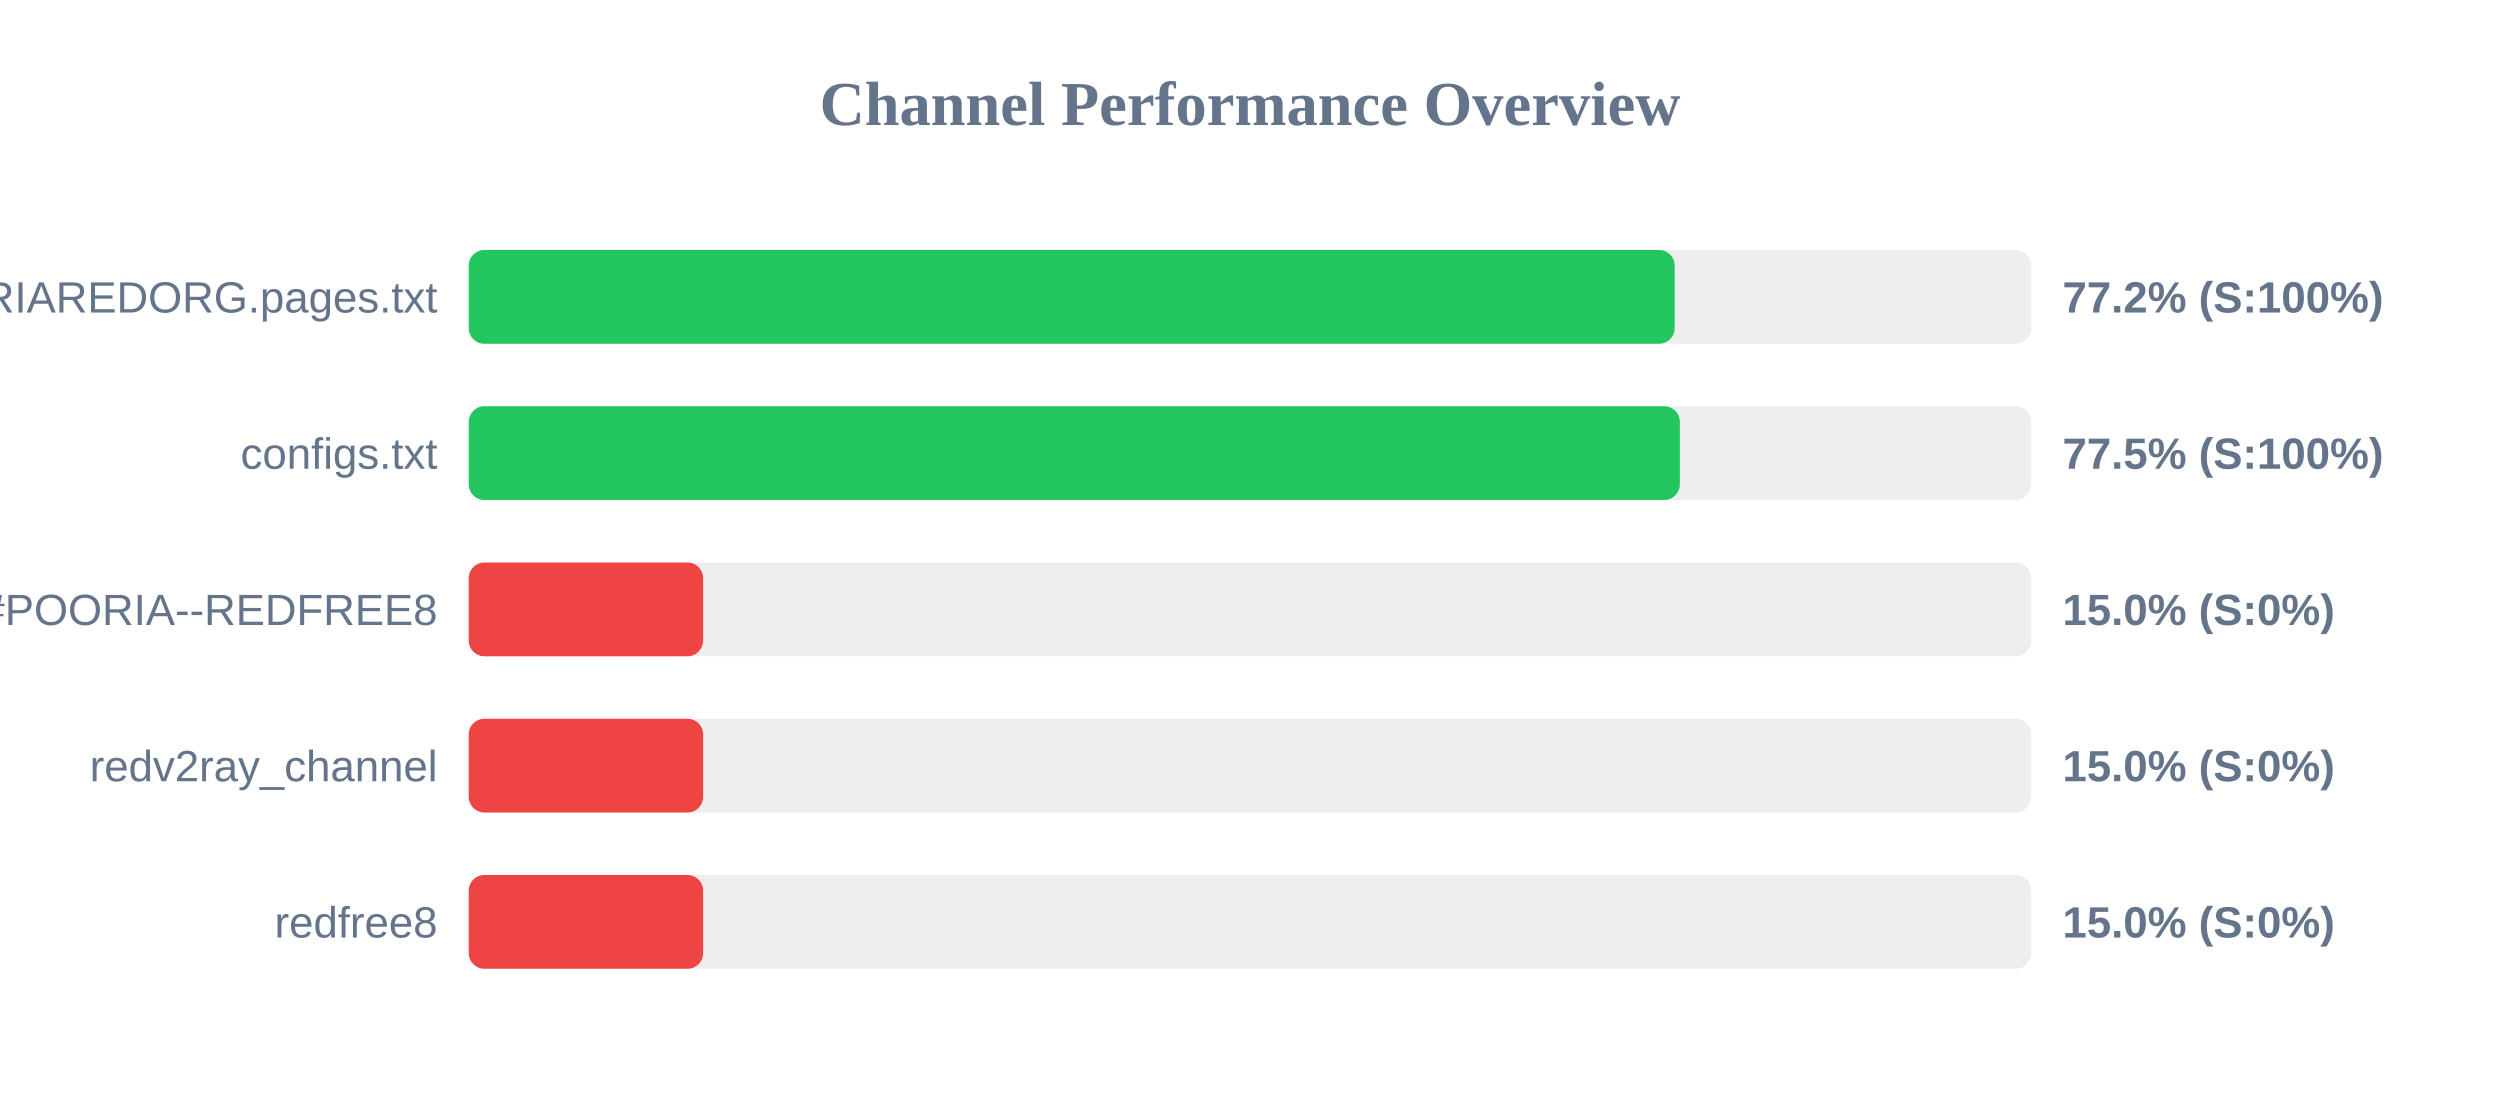
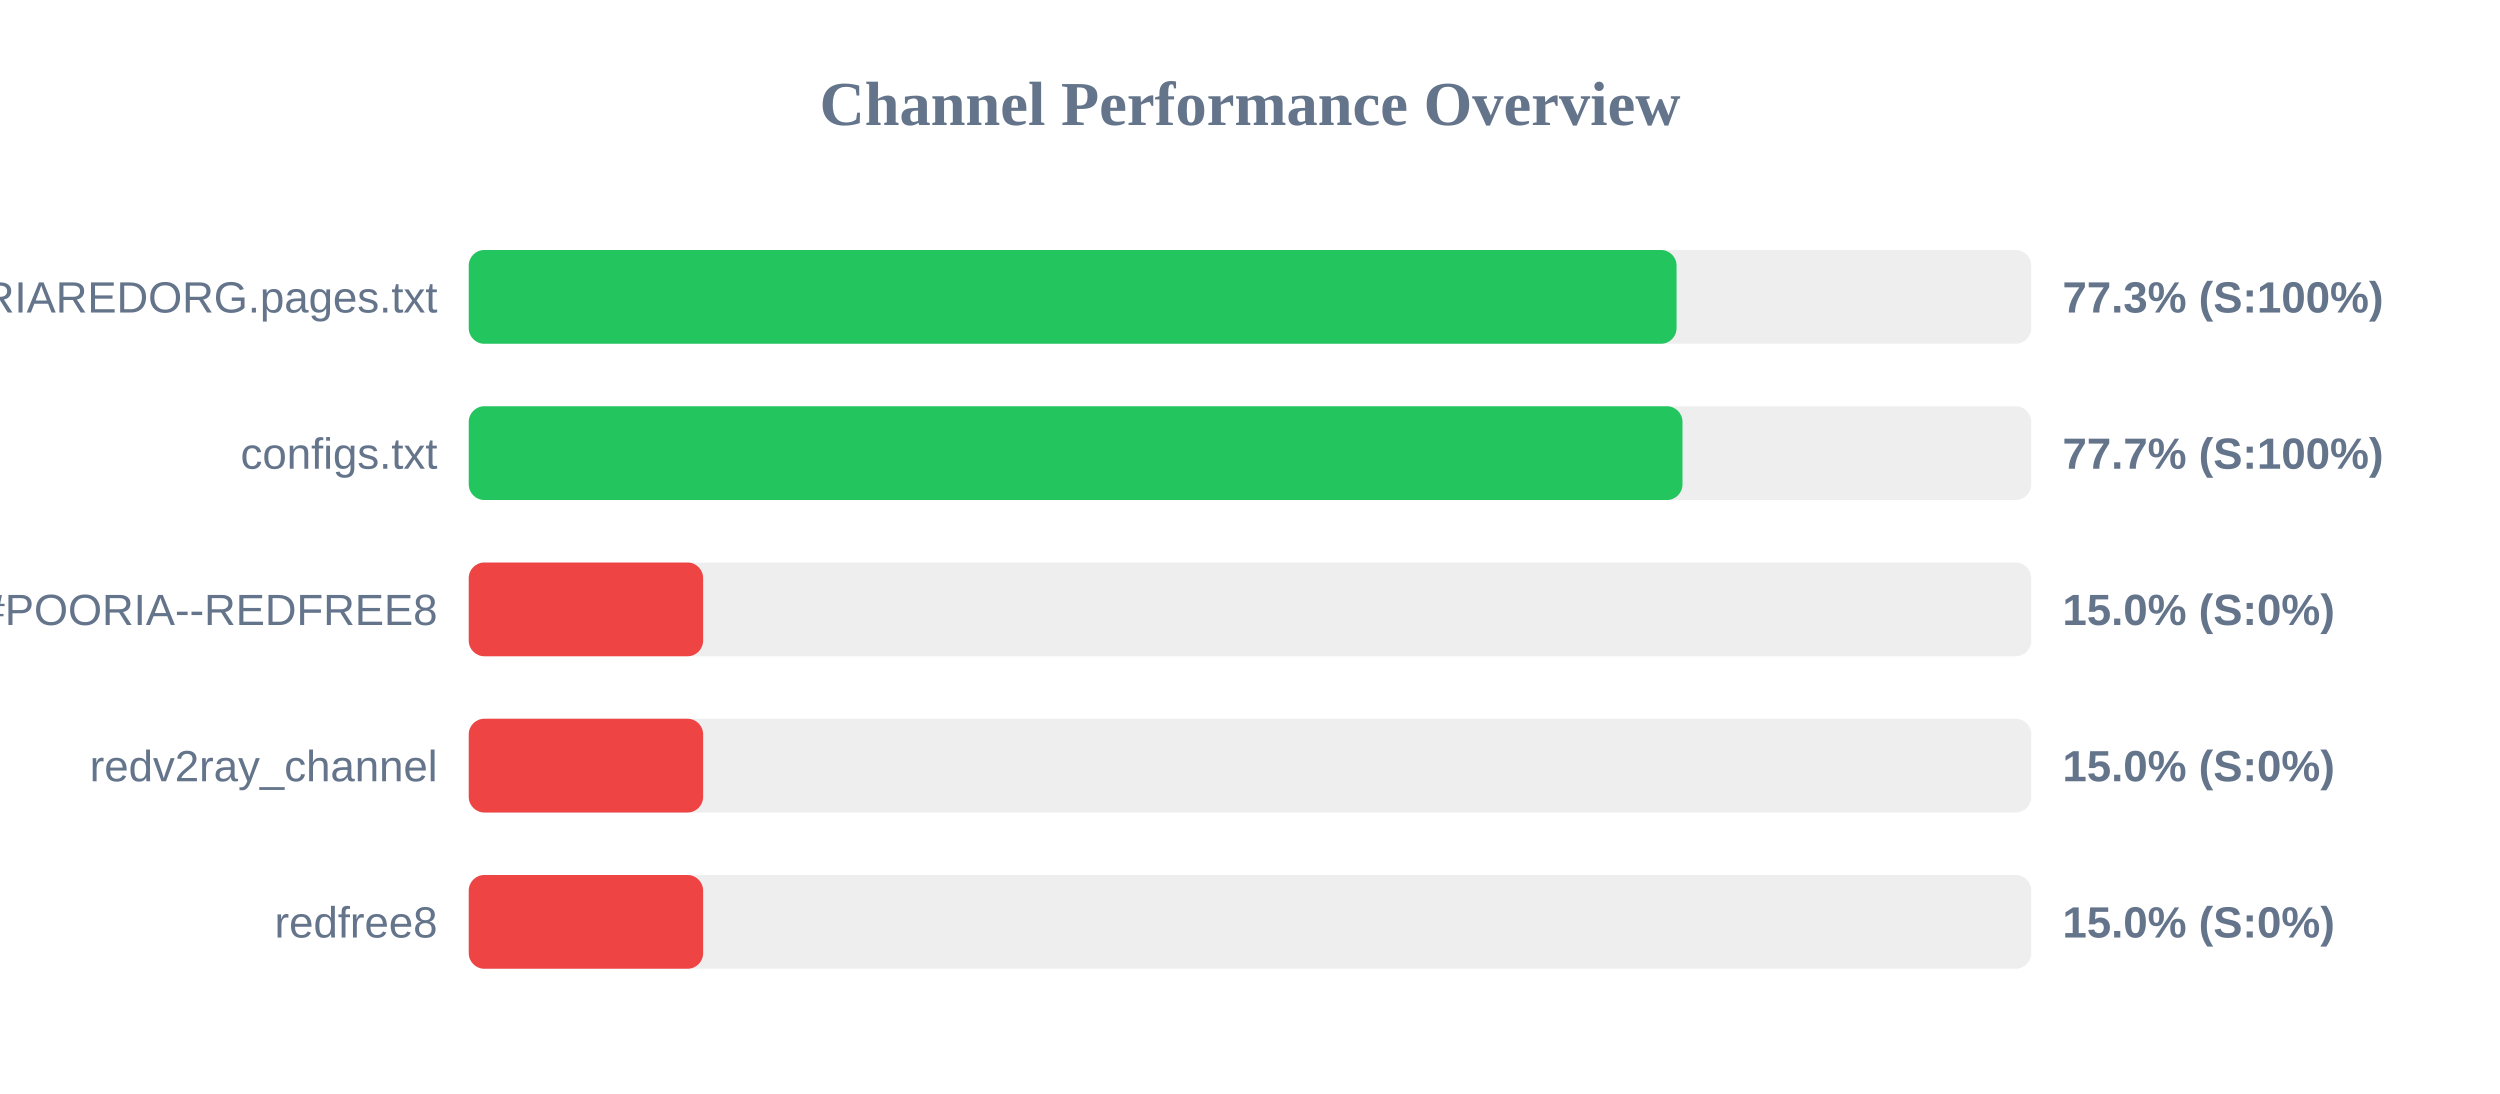
<svg xmlns="http://www.w3.org/2000/svg" width="800" height="350" version="1.1">
  <style>
        .row { font: 14px Arial; fill: #64748b; }
        .score { font: bold 14px Arial; fill: #64748b; }
    </style>
  <text x="400" y="40" text-anchor="middle" font-size="20px" font-weight="bold" fill="#64748b">Channel Performance Overview</text>
  <rect x="150" y="80" width="500" height="30" fill="#eee" rx="5" />
-   <rect x="150" y="80" width="385.9" height="30" fill="#22c55e" rx="5" />
+   <rect x="150" y="80" width="386.5" height="30" fill="#22c55e" rx="5" />
  <text x="140" y="100" text-anchor="end" class="row">POORIAREDORG.pages.txt</text>
-   <text x="660" y="100" text-anchor="start" class="score">77.2% (S:100%)</text>
+   <text x="660" y="100" text-anchor="start" class="score">77.3% (S:100%)</text>
  <rect x="150" y="130" width="500" height="30" fill="#eee" rx="5" />
-   <rect x="150" y="130" width="387.55" height="30" fill="#22c55e" rx="5" />
+   <rect x="150" y="130" width="388.4" height="30" fill="#22c55e" rx="5" />
  <text x="140" y="150" text-anchor="end" class="row">configs.txt</text>
-   <text x="660" y="150" text-anchor="start" class="score">77.5% (S:100%)</text>
+   <text x="660" y="150" text-anchor="start" class="score">77.7% (S:100%)</text>
  <rect x="150" y="180" width="500" height="30" fill="#eee" rx="5" />
  <rect x="150" y="180" width="75.0" height="30" fill="#ef4444" rx="5" />
  <text x="140" y="200" text-anchor="end" class="row">POORIA--REDFREE8.txt#POORIA--REDFREE8</text>
  <text x="660" y="200" text-anchor="start" class="score">15.0% (S:0%)</text>
  <rect x="150" y="230" width="500" height="30" fill="#eee" rx="5" />
  <rect x="150" y="230" width="75.0" height="30" fill="#ef4444" rx="5" />
  <text x="140" y="250" text-anchor="end" class="row">redv2ray_channel</text>
  <text x="660" y="250" text-anchor="start" class="score">15.0% (S:0%)</text>
  <rect x="150" y="280" width="500" height="30" fill="#eee" rx="5" />
  <rect x="150" y="280" width="75.0" height="30" fill="#ef4444" rx="5" />
  <text x="140" y="300" text-anchor="end" class="row">redfree8</text>
  <text x="660" y="300" text-anchor="start" class="score">15.0% (S:0%)</text>
</svg>
